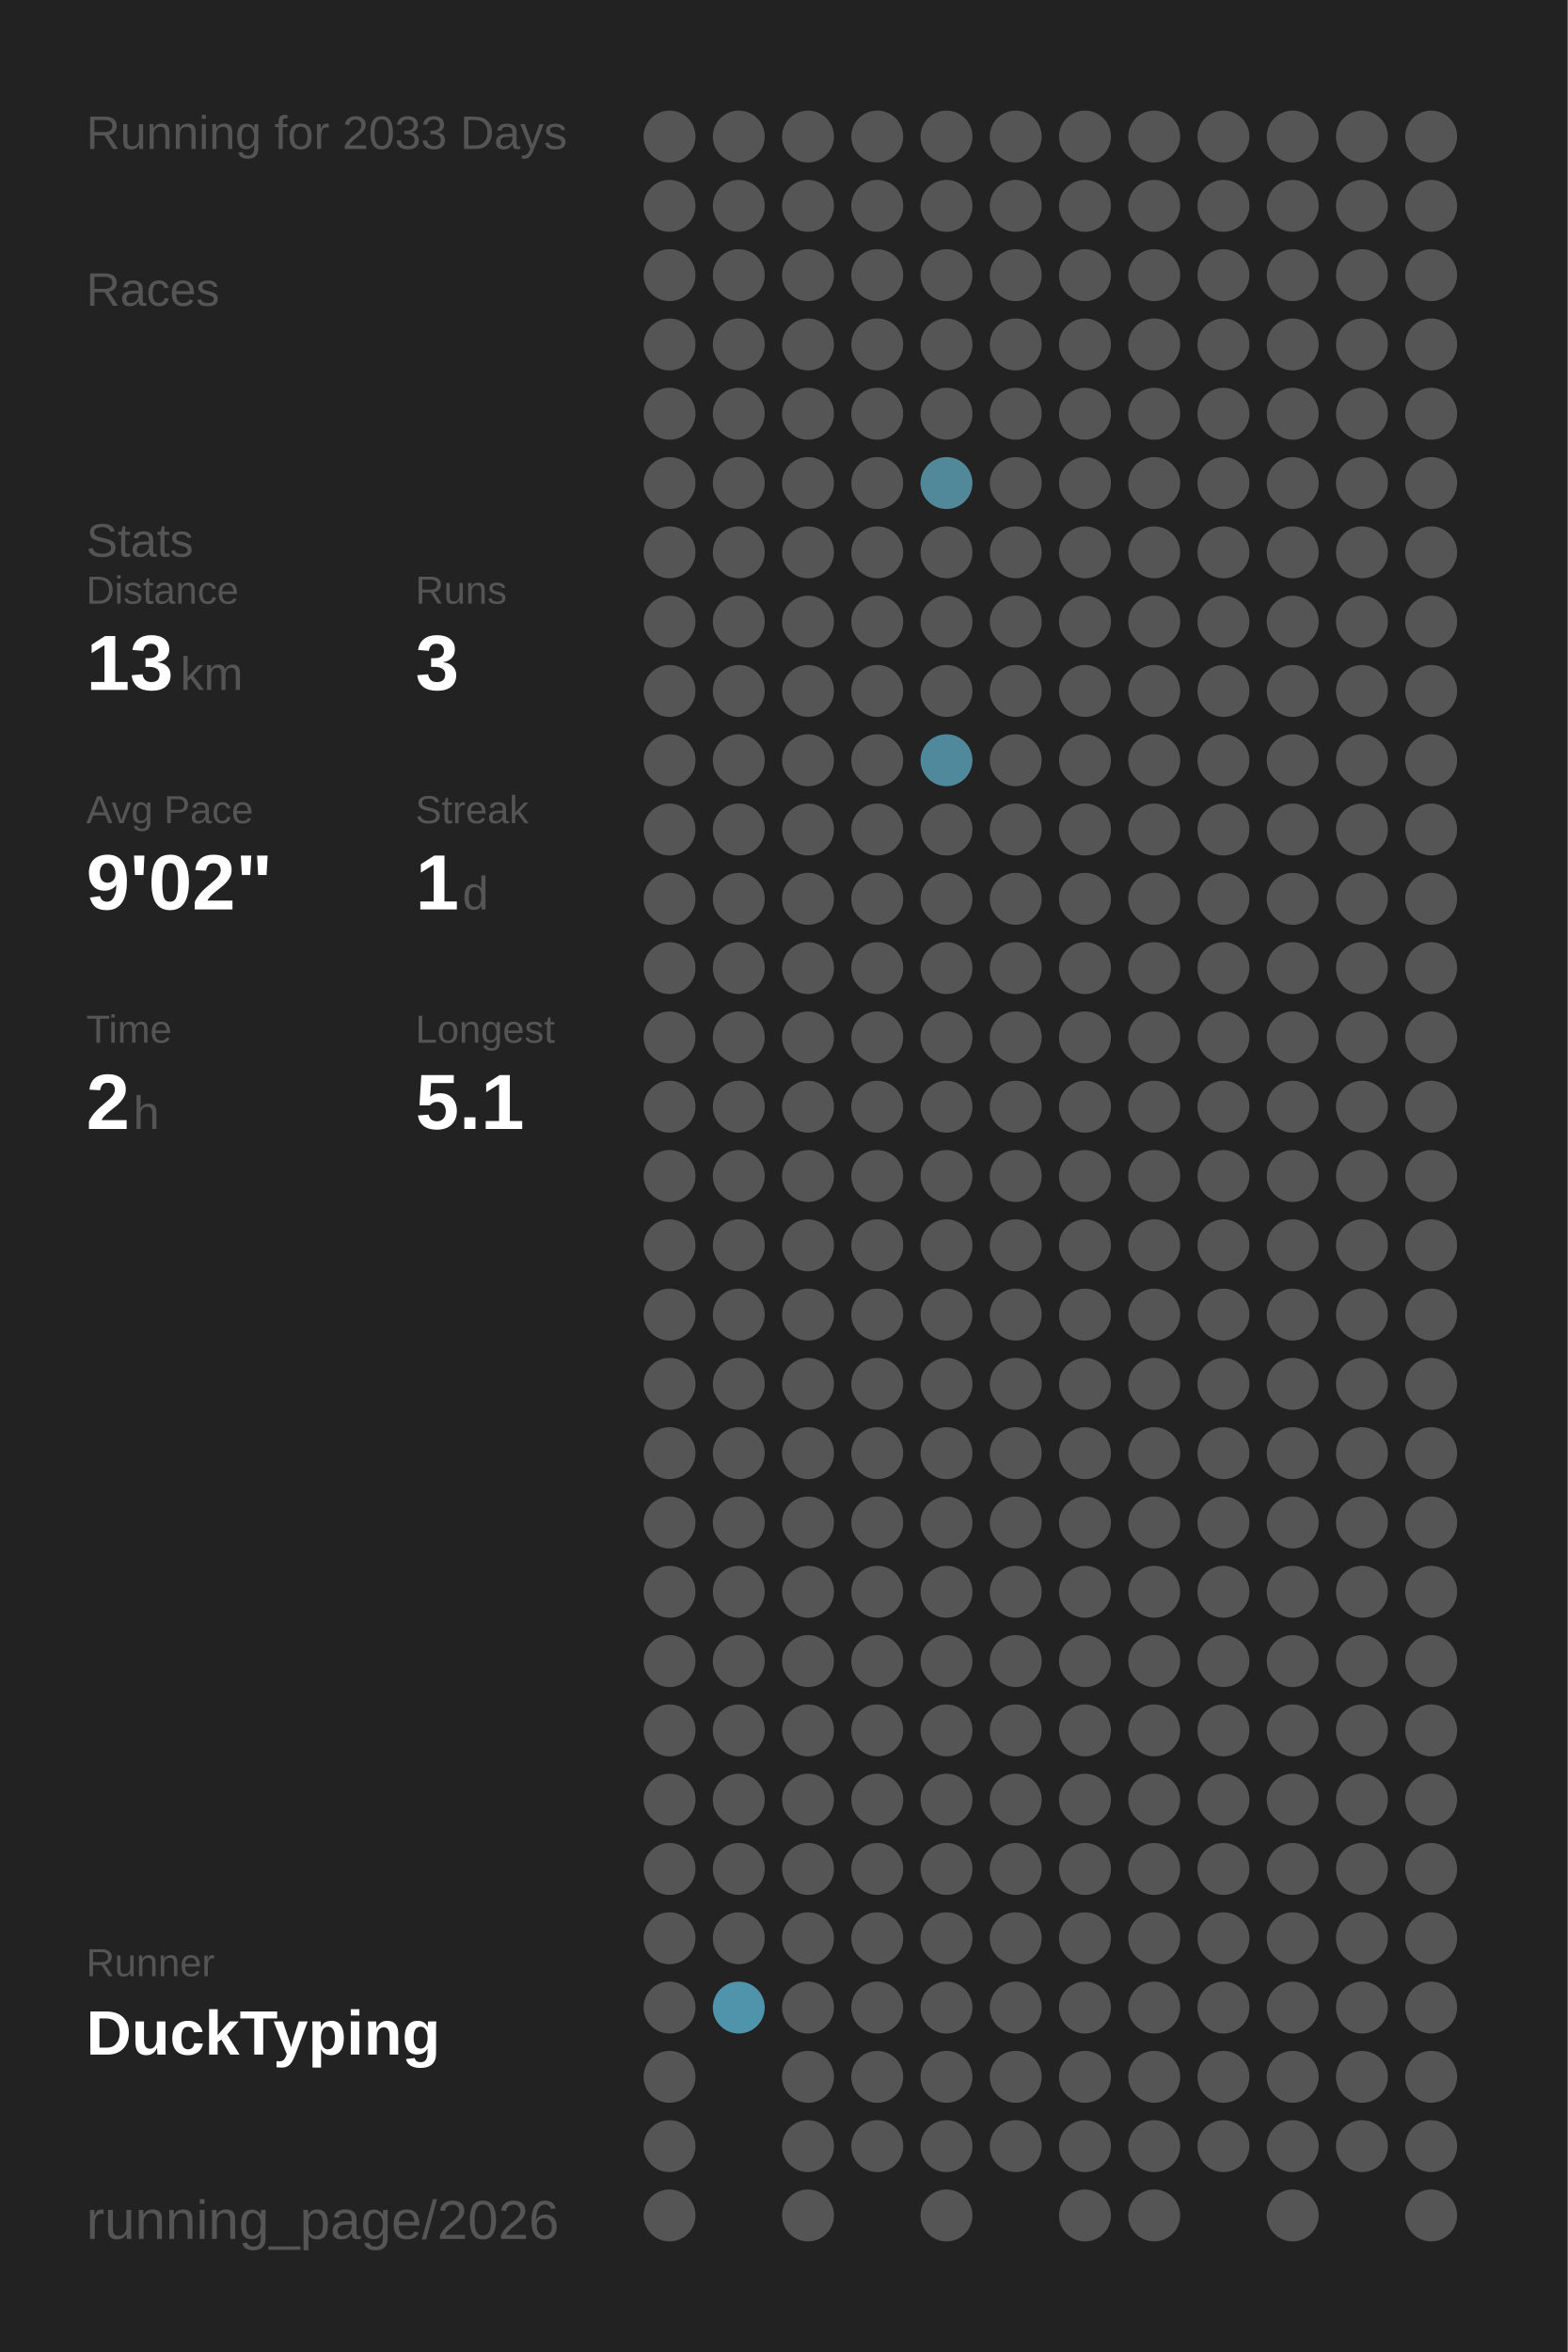
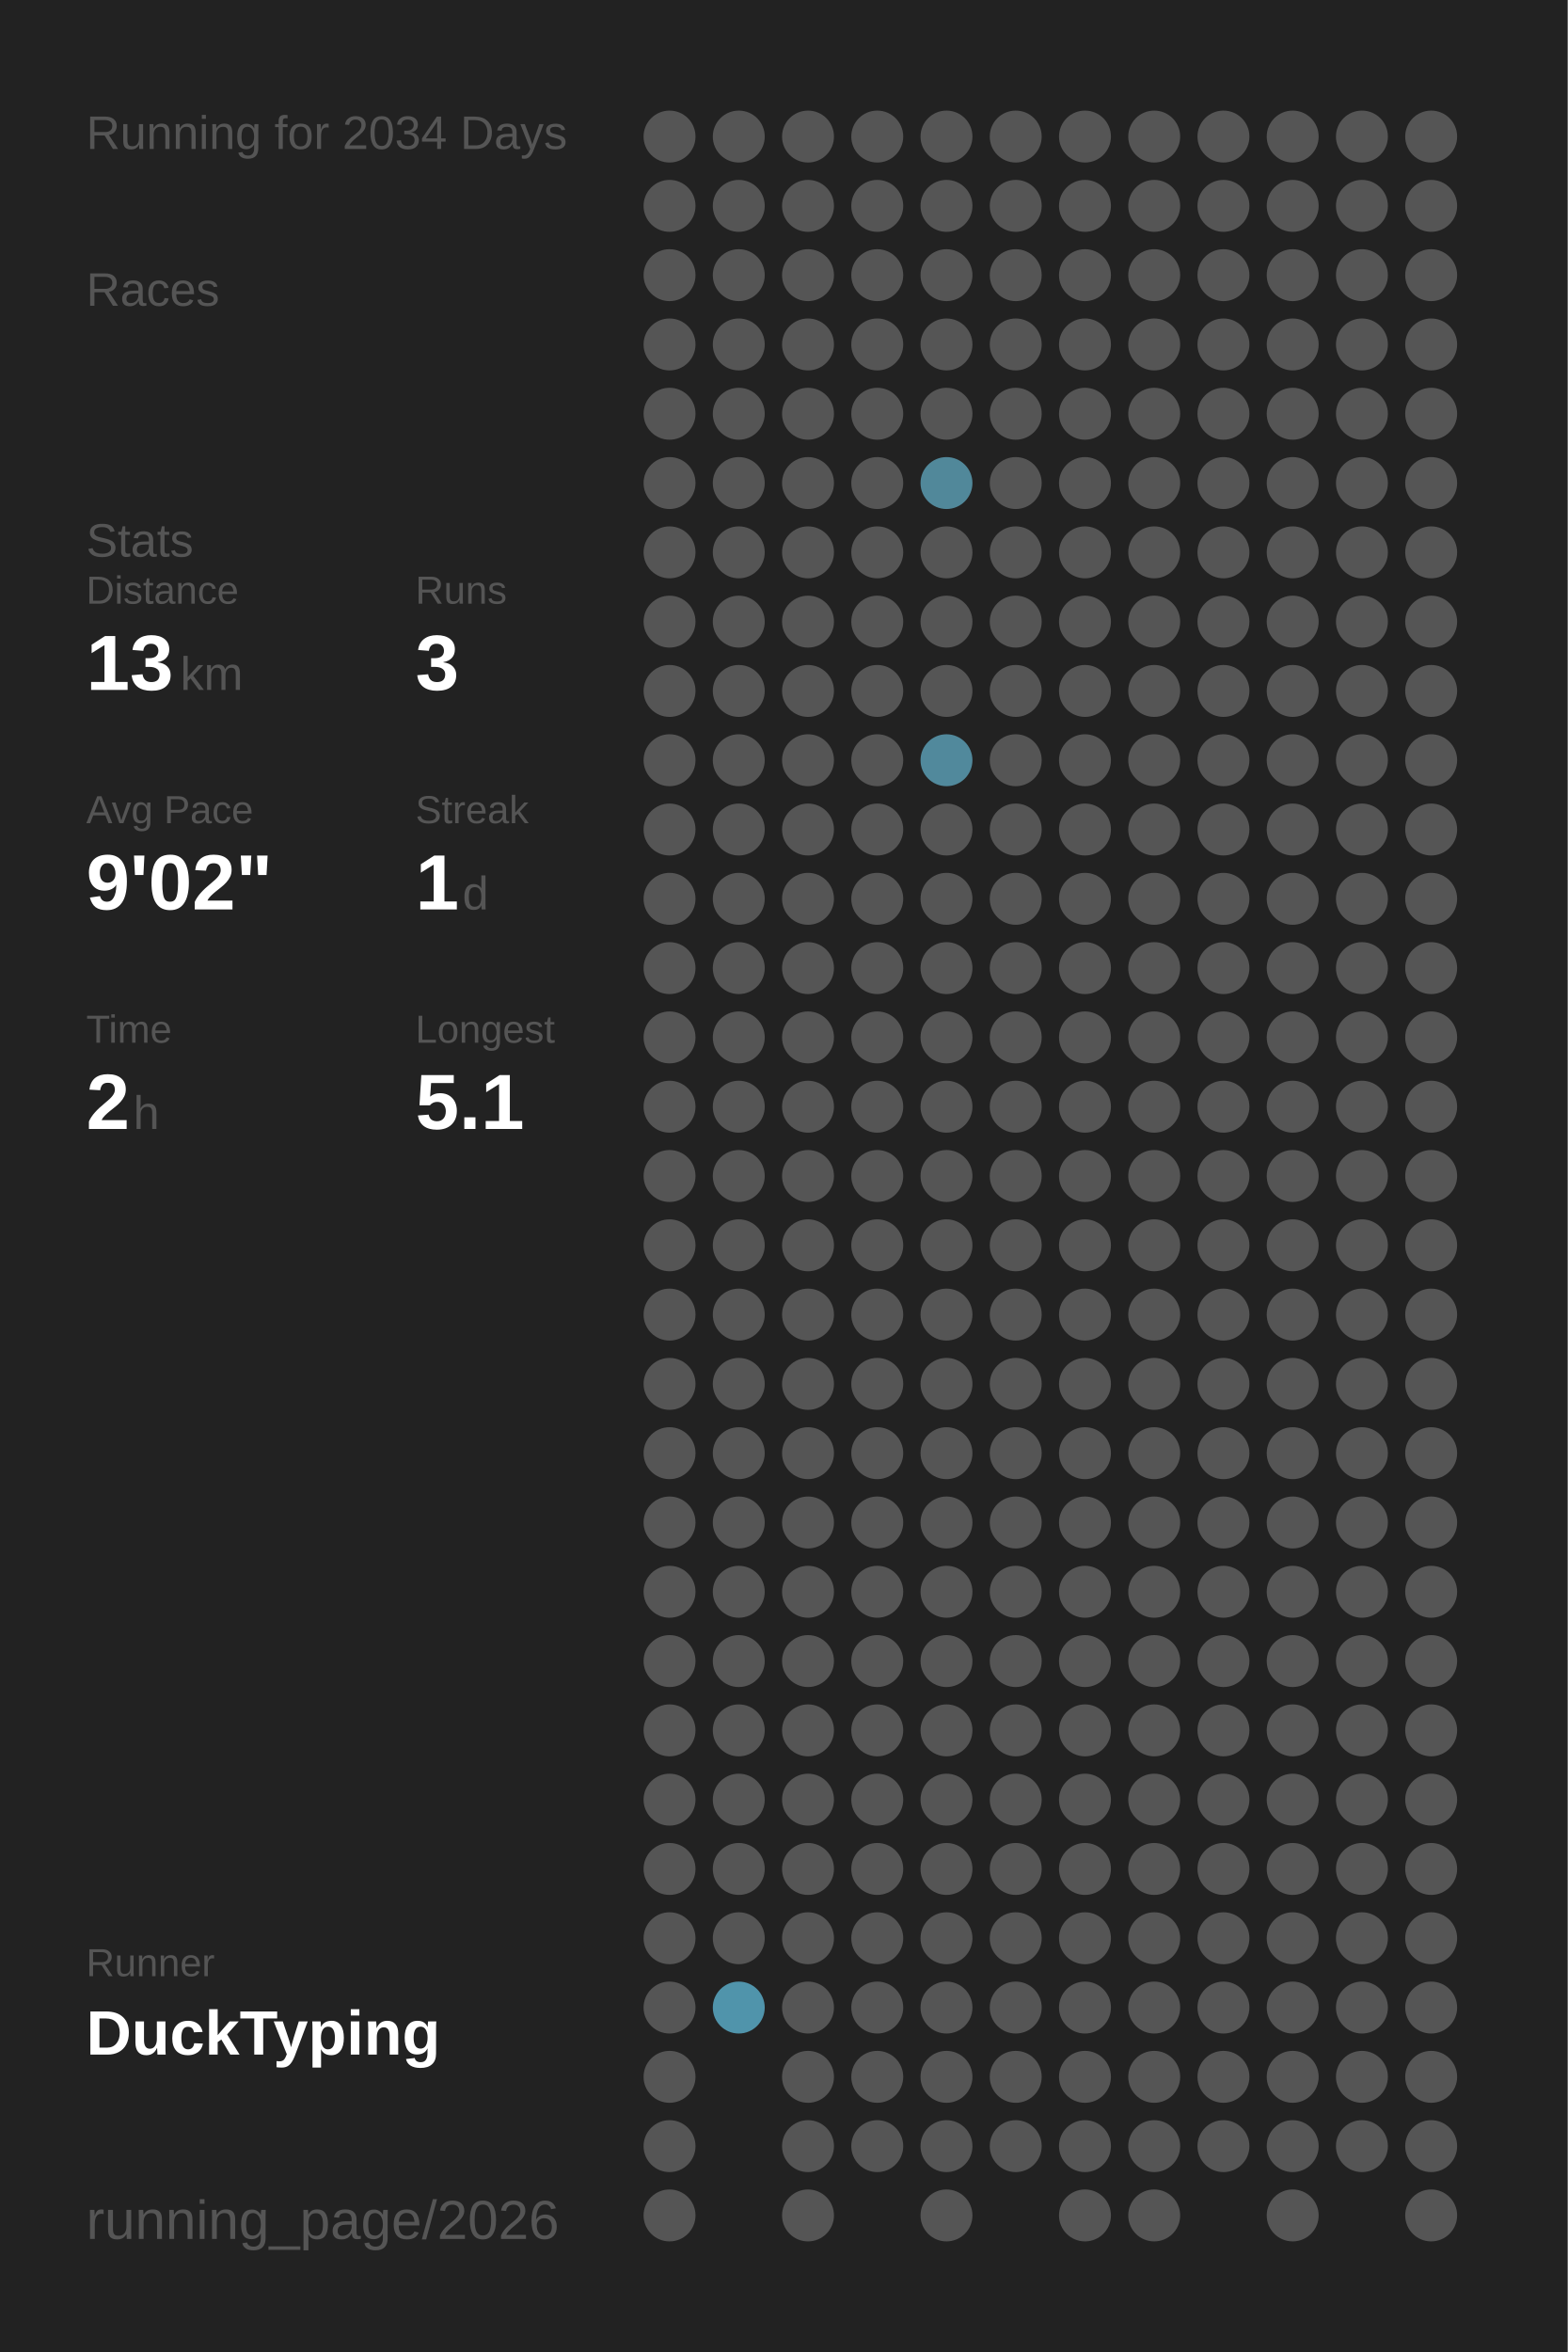
<svg xmlns="http://www.w3.org/2000/svg" baseProfile="full" height="300mm" version="1.1" viewBox="0,0,200,300" width="200mm">
  <defs />
  <rect fill="#222222" height="300" width="200" x="0" y="0" />
-   <text fill="#555555" style="font-size:6px; font-family:Arial;" x="11" y="19">Running for 2033 Days</text>
+   <text fill="#555555" style="font-size:6px; font-family:Arial;" x="11" y="19">Running for 2034 Days</text>
  <text fill="#555555" style="font-size:6px; font-family:Arial;" x="11" y="39">Races</text>
  <text fill="#555555" style="font-size:6px; font-family:Arial;" x="11" y="71">Stats</text>
  <text fill="#555555" style="font-size:5px; font-family:Arial;" x="11" y="77">Distance</text>
  <text fill="#FFFFFF" style="font-size:10px; font-family:Arial; font-weight:bold;" x="11" y="88">13</text>
  <text fill="#555555" style="font-size:6px; font-family:Arial;" x="23" y="88">km</text>
  <text fill="#555555" style="font-size:5px; font-family:Arial;" x="53" y="77">Runs</text>
  <text fill="#FFFFFF" style="font-size:10px; font-family:Arial; font-weight:bold;" x="53" y="88">3</text>
  <text fill="#555555" style="font-size:5px; font-family:Arial;" x="11" y="105">Avg Pace</text>
  <text fill="#FFFFFF" style="font-size:10px; font-family:Arial; font-weight:bold;" x="11" y="116">9'02"</text>
  <text fill="#555555" style="font-size:5px; font-family:Arial;" x="53" y="105">Streak</text>
  <text fill="#FFFFFF" style="font-size:10px; font-family:Arial; font-weight:bold;" x="53" y="116">1</text>
  <text fill="#555555" style="font-size:6px; font-family:Arial;" x="59" y="116">d</text>
  <text fill="#555555" style="font-size:5px; font-family:Arial;" x="11" y="133">Time</text>
  <text fill="#FFFFFF" style="font-size:10px; font-family:Arial; font-weight:bold;" x="11" y="144">2</text>
  <text fill="#555555" style="font-size:6px; font-family:Arial;" x="17" y="144">h</text>
  <text fill="#555555" style="font-size:5px; font-family:Arial;" x="53" y="133">Longest</text>
  <text fill="#FFFFFF" style="font-size:10px; font-family:Arial; font-weight:bold;" x="53" y="144">5.1</text>
  <text fill="#555555" style="font-size:5px; font-family:Arial;" x="11" y="252.065">Runner</text>
  <text fill="#FFFFFF" style="font-size:8px; font-family:Arial; font-weight:bold;" x="11" y="262.065">DuckTyping</text>
  <text fill="#555555" style="font-size:7px; font-family:Arial;" x="11" y="285.581">running_page/2026</text>
  <circle cx="85.417" cy="17.419" fill="#555555" r="3.312" />
  <circle cx="85.417" cy="26.258" fill="#555555" r="3.312" />
  <circle cx="85.417" cy="35.097" fill="#555555" r="3.312" />
  <circle cx="85.417" cy="43.935" fill="#555555" r="3.312" />
  <circle cx="85.417" cy="52.774" fill="#555555" r="3.312" />
  <circle cx="85.417" cy="61.613" fill="#555555" r="3.312" />
  <circle cx="85.417" cy="70.452" fill="#555555" r="3.312" />
  <circle cx="85.417" cy="79.29" fill="#555555" r="3.312" />
  <circle cx="85.417" cy="88.129" fill="#555555" r="3.312" />
  <circle cx="85.417" cy="96.968" fill="#555555" r="3.312" />
  <circle cx="85.417" cy="105.806" fill="#555555" r="3.312" />
  <circle cx="85.417" cy="114.645" fill="#555555" r="3.312" />
  <circle cx="85.417" cy="123.484" fill="#555555" r="3.312" />
  <circle cx="85.417" cy="132.323" fill="#555555" r="3.312" />
  <circle cx="85.417" cy="141.161" fill="#555555" r="3.312" />
  <circle cx="85.417" cy="150" fill="#555555" r="3.312" />
  <circle cx="85.417" cy="158.839" fill="#555555" r="3.312" />
  <circle cx="85.417" cy="167.677" fill="#555555" r="3.312" />
  <circle cx="85.417" cy="176.516" fill="#555555" r="3.312" />
  <circle cx="85.417" cy="185.355" fill="#555555" r="3.312" />
  <circle cx="85.417" cy="194.194" fill="#555555" r="3.312" />
  <circle cx="85.417" cy="203.032" fill="#555555" r="3.312" />
  <circle cx="85.417" cy="211.871" fill="#555555" r="3.312" />
  <circle cx="85.417" cy="220.71" fill="#555555" r="3.312" />
  <circle cx="85.417" cy="229.548" fill="#555555" r="3.312" />
  <circle cx="85.417" cy="238.387" fill="#555555" r="3.312" />
  <circle cx="85.417" cy="247.226" fill="#555555" r="3.312" />
  <circle cx="85.417" cy="256.065" fill="#555555" r="3.312" />
  <circle cx="85.417" cy="264.903" fill="#555555" r="3.312" />
  <circle cx="85.417" cy="273.742" fill="#555555" r="3.312" />
  <circle cx="85.417" cy="282.581" fill="#555555" r="3.312" />
  <circle cx="94.25" cy="17.419" fill="#555555" r="3.312" />
  <circle cx="94.25" cy="26.258" fill="#555555" r="3.312" />
  <circle cx="94.25" cy="35.097" fill="#555555" r="3.312" />
  <circle cx="94.25" cy="43.935" fill="#555555" r="3.312" />
  <circle cx="94.25" cy="52.774" fill="#555555" r="3.312" />
  <circle cx="94.25" cy="61.613" fill="#555555" r="3.312" />
  <circle cx="94.25" cy="70.452" fill="#555555" r="3.312" />
  <circle cx="94.25" cy="79.29" fill="#555555" r="3.312" />
  <circle cx="94.25" cy="88.129" fill="#555555" r="3.312" />
  <circle cx="94.25" cy="96.968" fill="#555555" r="3.312" />
  <circle cx="94.25" cy="105.806" fill="#555555" r="3.312" />
  <circle cx="94.25" cy="114.645" fill="#555555" r="3.312" />
  <circle cx="94.25" cy="123.484" fill="#555555" r="3.312" />
  <circle cx="94.25" cy="132.323" fill="#555555" r="3.312" />
  <circle cx="94.25" cy="141.161" fill="#555555" r="3.312" />
  <circle cx="94.25" cy="150" fill="#555555" r="3.312" />
  <circle cx="94.25" cy="158.839" fill="#555555" r="3.312" />
  <circle cx="94.25" cy="167.677" fill="#555555" r="3.312" />
  <circle cx="94.25" cy="176.516" fill="#555555" r="3.312" />
  <circle cx="94.25" cy="185.355" fill="#555555" r="3.312" />
  <circle cx="94.25" cy="194.194" fill="#555555" r="3.312" />
  <circle cx="94.25" cy="203.032" fill="#555555" r="3.312" />
  <circle cx="94.25" cy="211.871" fill="#555555" r="3.312" />
  <circle cx="94.25" cy="220.71" fill="#555555" r="3.312" />
  <circle cx="94.25" cy="229.548" fill="#555555" r="3.312" />
  <circle cx="94.25" cy="238.387" fill="#555555" r="3.312" />
  <circle cx="94.25" cy="247.226" fill="#555555" r="3.312" />
  <circle cx="94.25" cy="256.065" fill="#5094ab" r="3.312" />
  <circle cx="103.083" cy="17.419" fill="#555555" r="3.312" />
  <circle cx="103.083" cy="26.258" fill="#555555" r="3.312" />
  <circle cx="103.083" cy="35.097" fill="#555555" r="3.312" />
  <circle cx="103.083" cy="43.935" fill="#555555" r="3.312" />
  <circle cx="103.083" cy="52.774" fill="#555555" r="3.312" />
  <circle cx="103.083" cy="61.613" fill="#555555" r="3.312" />
  <circle cx="103.083" cy="70.452" fill="#555555" r="3.312" />
  <circle cx="103.083" cy="79.29" fill="#555555" r="3.312" />
  <circle cx="103.083" cy="88.129" fill="#555555" r="3.312" />
  <circle cx="103.083" cy="96.968" fill="#555555" r="3.312" />
  <circle cx="103.083" cy="105.806" fill="#555555" r="3.312" />
  <circle cx="103.083" cy="114.645" fill="#555555" r="3.312" />
  <circle cx="103.083" cy="123.484" fill="#555555" r="3.312" />
  <circle cx="103.083" cy="132.323" fill="#555555" r="3.312" />
  <circle cx="103.083" cy="141.161" fill="#555555" r="3.312" />
  <circle cx="103.083" cy="150" fill="#555555" r="3.312" />
  <circle cx="103.083" cy="158.839" fill="#555555" r="3.312" />
  <circle cx="103.083" cy="167.677" fill="#555555" r="3.312" />
  <circle cx="103.083" cy="176.516" fill="#555555" r="3.312" />
  <circle cx="103.083" cy="185.355" fill="#555555" r="3.312" />
  <circle cx="103.083" cy="194.194" fill="#555555" r="3.312" />
  <circle cx="103.083" cy="203.032" fill="#555555" r="3.312" />
  <circle cx="103.083" cy="211.871" fill="#555555" r="3.312" />
  <circle cx="103.083" cy="220.71" fill="#555555" r="3.312" />
  <circle cx="103.083" cy="229.548" fill="#555555" r="3.312" />
  <circle cx="103.083" cy="238.387" fill="#555555" r="3.312" />
  <circle cx="103.083" cy="247.226" fill="#555555" r="3.312" />
  <circle cx="103.083" cy="256.065" fill="#555555" r="3.312" />
  <circle cx="103.083" cy="264.903" fill="#555555" r="3.312" />
  <circle cx="103.083" cy="273.742" fill="#555555" r="3.312" />
  <circle cx="103.083" cy="282.581" fill="#555555" r="3.312" />
  <circle cx="111.917" cy="17.419" fill="#555555" r="3.312" />
  <circle cx="111.917" cy="26.258" fill="#555555" r="3.312" />
  <circle cx="111.917" cy="35.097" fill="#555555" r="3.312" />
  <circle cx="111.917" cy="43.935" fill="#555555" r="3.312" />
  <circle cx="111.917" cy="52.774" fill="#555555" r="3.312" />
  <circle cx="111.917" cy="61.613" fill="#555555" r="3.312" />
  <circle cx="111.917" cy="70.452" fill="#555555" r="3.312" />
  <circle cx="111.917" cy="79.29" fill="#555555" r="3.312" />
  <circle cx="111.917" cy="88.129" fill="#555555" r="3.312" />
  <circle cx="111.917" cy="96.968" fill="#555555" r="3.312" />
  <circle cx="111.917" cy="105.806" fill="#555555" r="3.312" />
  <circle cx="111.917" cy="114.645" fill="#555555" r="3.312" />
  <circle cx="111.917" cy="123.484" fill="#555555" r="3.312" />
  <circle cx="111.917" cy="132.323" fill="#555555" r="3.312" />
  <circle cx="111.917" cy="141.161" fill="#555555" r="3.312" />
  <circle cx="111.917" cy="150" fill="#555555" r="3.312" />
  <circle cx="111.917" cy="158.839" fill="#555555" r="3.312" />
  <circle cx="111.917" cy="167.677" fill="#555555" r="3.312" />
  <circle cx="111.917" cy="176.516" fill="#555555" r="3.312" />
  <circle cx="111.917" cy="185.355" fill="#555555" r="3.312" />
  <circle cx="111.917" cy="194.194" fill="#555555" r="3.312" />
  <circle cx="111.917" cy="203.032" fill="#555555" r="3.312" />
  <circle cx="111.917" cy="211.871" fill="#555555" r="3.312" />
  <circle cx="111.917" cy="220.71" fill="#555555" r="3.312" />
  <circle cx="111.917" cy="229.548" fill="#555555" r="3.312" />
  <circle cx="111.917" cy="238.387" fill="#555555" r="3.312" />
  <circle cx="111.917" cy="247.226" fill="#555555" r="3.312" />
  <circle cx="111.917" cy="256.065" fill="#555555" r="3.312" />
  <circle cx="111.917" cy="264.903" fill="#555555" r="3.312" />
  <circle cx="111.917" cy="273.742" fill="#555555" r="3.312" />
  <circle cx="120.75" cy="17.419" fill="#555555" r="3.312" />
  <circle cx="120.75" cy="26.258" fill="#555555" r="3.312" />
  <circle cx="120.75" cy="35.097" fill="#555555" r="3.312" />
  <circle cx="120.75" cy="43.935" fill="#555555" r="3.312" />
  <circle cx="120.75" cy="52.774" fill="#555555" r="3.312" />
  <circle cx="120.75" cy="61.613" fill="#51889a" r="3.312" />
  <circle cx="120.75" cy="70.452" fill="#555555" r="3.312" />
  <circle cx="120.75" cy="79.29" fill="#555555" r="3.312" />
  <circle cx="120.75" cy="88.129" fill="#555555" r="3.312" />
  <circle cx="120.75" cy="96.968" fill="#51899c" r="3.312" />
  <circle cx="120.75" cy="105.806" fill="#555555" r="3.312" />
  <circle cx="120.75" cy="114.645" fill="#555555" r="3.312" />
  <circle cx="120.75" cy="123.484" fill="#555555" r="3.312" />
  <circle cx="120.75" cy="132.323" fill="#555555" r="3.312" />
  <circle cx="120.75" cy="141.161" fill="#555555" r="3.312" />
  <circle cx="120.75" cy="150" fill="#555555" r="3.312" />
  <circle cx="120.75" cy="158.839" fill="#555555" r="3.312" />
  <circle cx="120.75" cy="167.677" fill="#555555" r="3.312" />
  <circle cx="120.75" cy="176.516" fill="#555555" r="3.312" />
  <circle cx="120.75" cy="185.355" fill="#555555" r="3.312" />
  <circle cx="120.75" cy="194.194" fill="#555555" r="3.312" />
  <circle cx="120.75" cy="203.032" fill="#555555" r="3.312" />
  <circle cx="120.75" cy="211.871" fill="#555555" r="3.312" />
  <circle cx="120.75" cy="220.71" fill="#555555" r="3.312" />
  <circle cx="120.75" cy="229.548" fill="#555555" r="3.312" />
  <circle cx="120.75" cy="238.387" fill="#555555" r="3.312" />
  <circle cx="120.75" cy="247.226" fill="#555555" r="3.312" />
  <circle cx="120.75" cy="256.065" fill="#555555" r="3.312" />
  <circle cx="120.75" cy="264.903" fill="#555555" r="3.312" />
  <circle cx="120.75" cy="273.742" fill="#555555" r="3.312" />
  <circle cx="120.75" cy="282.581" fill="#555555" r="3.312" />
  <circle cx="129.583" cy="17.419" fill="#555555" r="3.312" />
  <circle cx="129.583" cy="26.258" fill="#555555" r="3.312" />
  <circle cx="129.583" cy="35.097" fill="#555555" r="3.312" />
  <circle cx="129.583" cy="43.935" fill="#555555" r="3.312" />
  <circle cx="129.583" cy="52.774" fill="#555555" r="3.312" />
  <circle cx="129.583" cy="61.613" fill="#555555" r="3.312" />
  <circle cx="129.583" cy="70.452" fill="#555555" r="3.312" />
  <circle cx="129.583" cy="79.29" fill="#555555" r="3.312" />
  <circle cx="129.583" cy="88.129" fill="#555555" r="3.312" />
  <circle cx="129.583" cy="96.968" fill="#555555" r="3.312" />
  <circle cx="129.583" cy="105.806" fill="#555555" r="3.312" />
  <circle cx="129.583" cy="114.645" fill="#555555" r="3.312" />
  <circle cx="129.583" cy="123.484" fill="#555555" r="3.312" />
  <circle cx="129.583" cy="132.323" fill="#555555" r="3.312" />
  <circle cx="129.583" cy="141.161" fill="#555555" r="3.312" />
  <circle cx="129.583" cy="150" fill="#555555" r="3.312" />
  <circle cx="129.583" cy="158.839" fill="#555555" r="3.312" />
  <circle cx="129.583" cy="167.677" fill="#555555" r="3.312" />
  <circle cx="129.583" cy="176.516" fill="#555555" r="3.312" />
  <circle cx="129.583" cy="185.355" fill="#555555" r="3.312" />
  <circle cx="129.583" cy="194.194" fill="#555555" r="3.312" />
  <circle cx="129.583" cy="203.032" fill="#555555" r="3.312" />
  <circle cx="129.583" cy="211.871" fill="#555555" r="3.312" />
  <circle cx="129.583" cy="220.71" fill="#555555" r="3.312" />
  <circle cx="129.583" cy="229.548" fill="#555555" r="3.312" />
  <circle cx="129.583" cy="238.387" fill="#555555" r="3.312" />
  <circle cx="129.583" cy="247.226" fill="#555555" r="3.312" />
  <circle cx="129.583" cy="256.065" fill="#555555" r="3.312" />
  <circle cx="129.583" cy="264.903" fill="#555555" r="3.312" />
  <circle cx="129.583" cy="273.742" fill="#555555" r="3.312" />
  <circle cx="138.417" cy="17.419" fill="#555555" r="3.312" />
  <circle cx="138.417" cy="26.258" fill="#555555" r="3.312" />
  <circle cx="138.417" cy="35.097" fill="#555555" r="3.312" />
  <circle cx="138.417" cy="43.935" fill="#555555" r="3.312" />
  <circle cx="138.417" cy="52.774" fill="#555555" r="3.312" />
  <circle cx="138.417" cy="61.613" fill="#555555" r="3.312" />
  <circle cx="138.417" cy="70.452" fill="#555555" r="3.312" />
  <circle cx="138.417" cy="79.29" fill="#555555" r="3.312" />
  <circle cx="138.417" cy="88.129" fill="#555555" r="3.312" />
  <circle cx="138.417" cy="96.968" fill="#555555" r="3.312" />
  <circle cx="138.417" cy="105.806" fill="#555555" r="3.312" />
  <circle cx="138.417" cy="114.645" fill="#555555" r="3.312" />
  <circle cx="138.417" cy="123.484" fill="#555555" r="3.312" />
  <circle cx="138.417" cy="132.323" fill="#555555" r="3.312" />
  <circle cx="138.417" cy="141.161" fill="#555555" r="3.312" />
  <circle cx="138.417" cy="150" fill="#555555" r="3.312" />
  <circle cx="138.417" cy="158.839" fill="#555555" r="3.312" />
  <circle cx="138.417" cy="167.677" fill="#555555" r="3.312" />
  <circle cx="138.417" cy="176.516" fill="#555555" r="3.312" />
  <circle cx="138.417" cy="185.355" fill="#555555" r="3.312" />
  <circle cx="138.417" cy="194.194" fill="#555555" r="3.312" />
  <circle cx="138.417" cy="203.032" fill="#555555" r="3.312" />
  <circle cx="138.417" cy="211.871" fill="#555555" r="3.312" />
  <circle cx="138.417" cy="220.71" fill="#555555" r="3.312" />
  <circle cx="138.417" cy="229.548" fill="#555555" r="3.312" />
  <circle cx="138.417" cy="238.387" fill="#555555" r="3.312" />
  <circle cx="138.417" cy="247.226" fill="#555555" r="3.312" />
  <circle cx="138.417" cy="256.065" fill="#555555" r="3.312" />
  <circle cx="138.417" cy="264.903" fill="#555555" r="3.312" />
  <circle cx="138.417" cy="273.742" fill="#555555" r="3.312" />
  <circle cx="138.417" cy="282.581" fill="#555555" r="3.312" />
  <circle cx="147.25" cy="17.419" fill="#555555" r="3.312" />
  <circle cx="147.25" cy="26.258" fill="#555555" r="3.312" />
  <circle cx="147.25" cy="35.097" fill="#555555" r="3.312" />
  <circle cx="147.25" cy="43.935" fill="#555555" r="3.312" />
  <circle cx="147.25" cy="52.774" fill="#555555" r="3.312" />
  <circle cx="147.25" cy="61.613" fill="#555555" r="3.312" />
  <circle cx="147.25" cy="70.452" fill="#555555" r="3.312" />
  <circle cx="147.25" cy="79.29" fill="#555555" r="3.312" />
  <circle cx="147.25" cy="88.129" fill="#555555" r="3.312" />
  <circle cx="147.25" cy="96.968" fill="#555555" r="3.312" />
  <circle cx="147.25" cy="105.806" fill="#555555" r="3.312" />
  <circle cx="147.25" cy="114.645" fill="#555555" r="3.312" />
  <circle cx="147.25" cy="123.484" fill="#555555" r="3.312" />
  <circle cx="147.25" cy="132.323" fill="#555555" r="3.312" />
  <circle cx="147.25" cy="141.161" fill="#555555" r="3.312" />
  <circle cx="147.25" cy="150" fill="#555555" r="3.312" />
  <circle cx="147.25" cy="158.839" fill="#555555" r="3.312" />
  <circle cx="147.25" cy="167.677" fill="#555555" r="3.312" />
  <circle cx="147.25" cy="176.516" fill="#555555" r="3.312" />
  <circle cx="147.25" cy="185.355" fill="#555555" r="3.312" />
  <circle cx="147.25" cy="194.194" fill="#555555" r="3.312" />
  <circle cx="147.25" cy="203.032" fill="#555555" r="3.312" />
  <circle cx="147.25" cy="211.871" fill="#555555" r="3.312" />
  <circle cx="147.25" cy="220.71" fill="#555555" r="3.312" />
  <circle cx="147.25" cy="229.548" fill="#555555" r="3.312" />
  <circle cx="147.25" cy="238.387" fill="#555555" r="3.312" />
  <circle cx="147.25" cy="247.226" fill="#555555" r="3.312" />
  <circle cx="147.25" cy="256.065" fill="#555555" r="3.312" />
  <circle cx="147.25" cy="264.903" fill="#555555" r="3.312" />
  <circle cx="147.25" cy="273.742" fill="#555555" r="3.312" />
  <circle cx="147.25" cy="282.581" fill="#555555" r="3.312" />
  <circle cx="156.083" cy="17.419" fill="#555555" r="3.312" />
  <circle cx="156.083" cy="26.258" fill="#555555" r="3.312" />
  <circle cx="156.083" cy="35.097" fill="#555555" r="3.312" />
  <circle cx="156.083" cy="43.935" fill="#555555" r="3.312" />
  <circle cx="156.083" cy="52.774" fill="#555555" r="3.312" />
  <circle cx="156.083" cy="61.613" fill="#555555" r="3.312" />
  <circle cx="156.083" cy="70.452" fill="#555555" r="3.312" />
  <circle cx="156.083" cy="79.29" fill="#555555" r="3.312" />
  <circle cx="156.083" cy="88.129" fill="#555555" r="3.312" />
  <circle cx="156.083" cy="96.968" fill="#555555" r="3.312" />
  <circle cx="156.083" cy="105.806" fill="#555555" r="3.312" />
  <circle cx="156.083" cy="114.645" fill="#555555" r="3.312" />
  <circle cx="156.083" cy="123.484" fill="#555555" r="3.312" />
  <circle cx="156.083" cy="132.323" fill="#555555" r="3.312" />
  <circle cx="156.083" cy="141.161" fill="#555555" r="3.312" />
  <circle cx="156.083" cy="150" fill="#555555" r="3.312" />
  <circle cx="156.083" cy="158.839" fill="#555555" r="3.312" />
  <circle cx="156.083" cy="167.677" fill="#555555" r="3.312" />
  <circle cx="156.083" cy="176.516" fill="#555555" r="3.312" />
  <circle cx="156.083" cy="185.355" fill="#555555" r="3.312" />
  <circle cx="156.083" cy="194.194" fill="#555555" r="3.312" />
  <circle cx="156.083" cy="203.032" fill="#555555" r="3.312" />
  <circle cx="156.083" cy="211.871" fill="#555555" r="3.312" />
  <circle cx="156.083" cy="220.71" fill="#555555" r="3.312" />
  <circle cx="156.083" cy="229.548" fill="#555555" r="3.312" />
  <circle cx="156.083" cy="238.387" fill="#555555" r="3.312" />
  <circle cx="156.083" cy="247.226" fill="#555555" r="3.312" />
  <circle cx="156.083" cy="256.065" fill="#555555" r="3.312" />
  <circle cx="156.083" cy="264.903" fill="#555555" r="3.312" />
  <circle cx="156.083" cy="273.742" fill="#555555" r="3.312" />
  <circle cx="164.917" cy="17.419" fill="#555555" r="3.312" />
  <circle cx="164.917" cy="26.258" fill="#555555" r="3.312" />
  <circle cx="164.917" cy="35.097" fill="#555555" r="3.312" />
  <circle cx="164.917" cy="43.935" fill="#555555" r="3.312" />
  <circle cx="164.917" cy="52.774" fill="#555555" r="3.312" />
  <circle cx="164.917" cy="61.613" fill="#555555" r="3.312" />
  <circle cx="164.917" cy="70.452" fill="#555555" r="3.312" />
  <circle cx="164.917" cy="79.29" fill="#555555" r="3.312" />
  <circle cx="164.917" cy="88.129" fill="#555555" r="3.312" />
  <circle cx="164.917" cy="96.968" fill="#555555" r="3.312" />
  <circle cx="164.917" cy="105.806" fill="#555555" r="3.312" />
  <circle cx="164.917" cy="114.645" fill="#555555" r="3.312" />
  <circle cx="164.917" cy="123.484" fill="#555555" r="3.312" />
  <circle cx="164.917" cy="132.323" fill="#555555" r="3.312" />
  <circle cx="164.917" cy="141.161" fill="#555555" r="3.312" />
  <circle cx="164.917" cy="150" fill="#555555" r="3.312" />
  <circle cx="164.917" cy="158.839" fill="#555555" r="3.312" />
  <circle cx="164.917" cy="167.677" fill="#555555" r="3.312" />
  <circle cx="164.917" cy="176.516" fill="#555555" r="3.312" />
  <circle cx="164.917" cy="185.355" fill="#555555" r="3.312" />
  <circle cx="164.917" cy="194.194" fill="#555555" r="3.312" />
  <circle cx="164.917" cy="203.032" fill="#555555" r="3.312" />
  <circle cx="164.917" cy="211.871" fill="#555555" r="3.312" />
  <circle cx="164.917" cy="220.71" fill="#555555" r="3.312" />
  <circle cx="164.917" cy="229.548" fill="#555555" r="3.312" />
  <circle cx="164.917" cy="238.387" fill="#555555" r="3.312" />
  <circle cx="164.917" cy="247.226" fill="#555555" r="3.312" />
  <circle cx="164.917" cy="256.065" fill="#555555" r="3.312" />
  <circle cx="164.917" cy="264.903" fill="#555555" r="3.312" />
  <circle cx="164.917" cy="273.742" fill="#555555" r="3.312" />
  <circle cx="164.917" cy="282.581" fill="#555555" r="3.312" />
  <circle cx="173.75" cy="17.419" fill="#555555" r="3.312" />
  <circle cx="173.75" cy="26.258" fill="#555555" r="3.312" />
  <circle cx="173.75" cy="35.097" fill="#555555" r="3.312" />
  <circle cx="173.75" cy="43.935" fill="#555555" r="3.312" />
  <circle cx="173.75" cy="52.774" fill="#555555" r="3.312" />
  <circle cx="173.75" cy="61.613" fill="#555555" r="3.312" />
  <circle cx="173.75" cy="70.452" fill="#555555" r="3.312" />
  <circle cx="173.75" cy="79.29" fill="#555555" r="3.312" />
  <circle cx="173.75" cy="88.129" fill="#555555" r="3.312" />
  <circle cx="173.75" cy="96.968" fill="#555555" r="3.312" />
  <circle cx="173.75" cy="105.806" fill="#555555" r="3.312" />
  <circle cx="173.75" cy="114.645" fill="#555555" r="3.312" />
  <circle cx="173.75" cy="123.484" fill="#555555" r="3.312" />
  <circle cx="173.75" cy="132.323" fill="#555555" r="3.312" />
  <circle cx="173.75" cy="141.161" fill="#555555" r="3.312" />
  <circle cx="173.75" cy="150" fill="#555555" r="3.312" />
  <circle cx="173.75" cy="158.839" fill="#555555" r="3.312" />
  <circle cx="173.75" cy="167.677" fill="#555555" r="3.312" />
  <circle cx="173.75" cy="176.516" fill="#555555" r="3.312" />
  <circle cx="173.75" cy="185.355" fill="#555555" r="3.312" />
  <circle cx="173.75" cy="194.194" fill="#555555" r="3.312" />
  <circle cx="173.75" cy="203.032" fill="#555555" r="3.312" />
  <circle cx="173.75" cy="211.871" fill="#555555" r="3.312" />
  <circle cx="173.75" cy="220.71" fill="#555555" r="3.312" />
  <circle cx="173.75" cy="229.548" fill="#555555" r="3.312" />
  <circle cx="173.75" cy="238.387" fill="#555555" r="3.312" />
  <circle cx="173.75" cy="247.226" fill="#555555" r="3.312" />
  <circle cx="173.75" cy="256.065" fill="#555555" r="3.312" />
  <circle cx="173.75" cy="264.903" fill="#555555" r="3.312" />
  <circle cx="173.75" cy="273.742" fill="#555555" r="3.312" />
  <circle cx="182.583" cy="17.419" fill="#555555" r="3.312" />
  <circle cx="182.583" cy="26.258" fill="#555555" r="3.312" />
  <circle cx="182.583" cy="35.097" fill="#555555" r="3.312" />
  <circle cx="182.583" cy="43.935" fill="#555555" r="3.312" />
  <circle cx="182.583" cy="52.774" fill="#555555" r="3.312" />
  <circle cx="182.583" cy="61.613" fill="#555555" r="3.312" />
  <circle cx="182.583" cy="70.452" fill="#555555" r="3.312" />
  <circle cx="182.583" cy="79.29" fill="#555555" r="3.312" />
  <circle cx="182.583" cy="88.129" fill="#555555" r="3.312" />
  <circle cx="182.583" cy="96.968" fill="#555555" r="3.312" />
  <circle cx="182.583" cy="105.806" fill="#555555" r="3.312" />
  <circle cx="182.583" cy="114.645" fill="#555555" r="3.312" />
  <circle cx="182.583" cy="123.484" fill="#555555" r="3.312" />
  <circle cx="182.583" cy="132.323" fill="#555555" r="3.312" />
  <circle cx="182.583" cy="141.161" fill="#555555" r="3.312" />
  <circle cx="182.583" cy="150" fill="#555555" r="3.312" />
  <circle cx="182.583" cy="158.839" fill="#555555" r="3.312" />
  <circle cx="182.583" cy="167.677" fill="#555555" r="3.312" />
  <circle cx="182.583" cy="176.516" fill="#555555" r="3.312" />
  <circle cx="182.583" cy="185.355" fill="#555555" r="3.312" />
  <circle cx="182.583" cy="194.194" fill="#555555" r="3.312" />
  <circle cx="182.583" cy="203.032" fill="#555555" r="3.312" />
  <circle cx="182.583" cy="211.871" fill="#555555" r="3.312" />
  <circle cx="182.583" cy="220.71" fill="#555555" r="3.312" />
  <circle cx="182.583" cy="229.548" fill="#555555" r="3.312" />
  <circle cx="182.583" cy="238.387" fill="#555555" r="3.312" />
  <circle cx="182.583" cy="247.226" fill="#555555" r="3.312" />
  <circle cx="182.583" cy="256.065" fill="#555555" r="3.312" />
  <circle cx="182.583" cy="264.903" fill="#555555" r="3.312" />
  <circle cx="182.583" cy="273.742" fill="#555555" r="3.312" />
  <circle cx="182.583" cy="282.581" fill="#555555" r="3.312" />
</svg>
